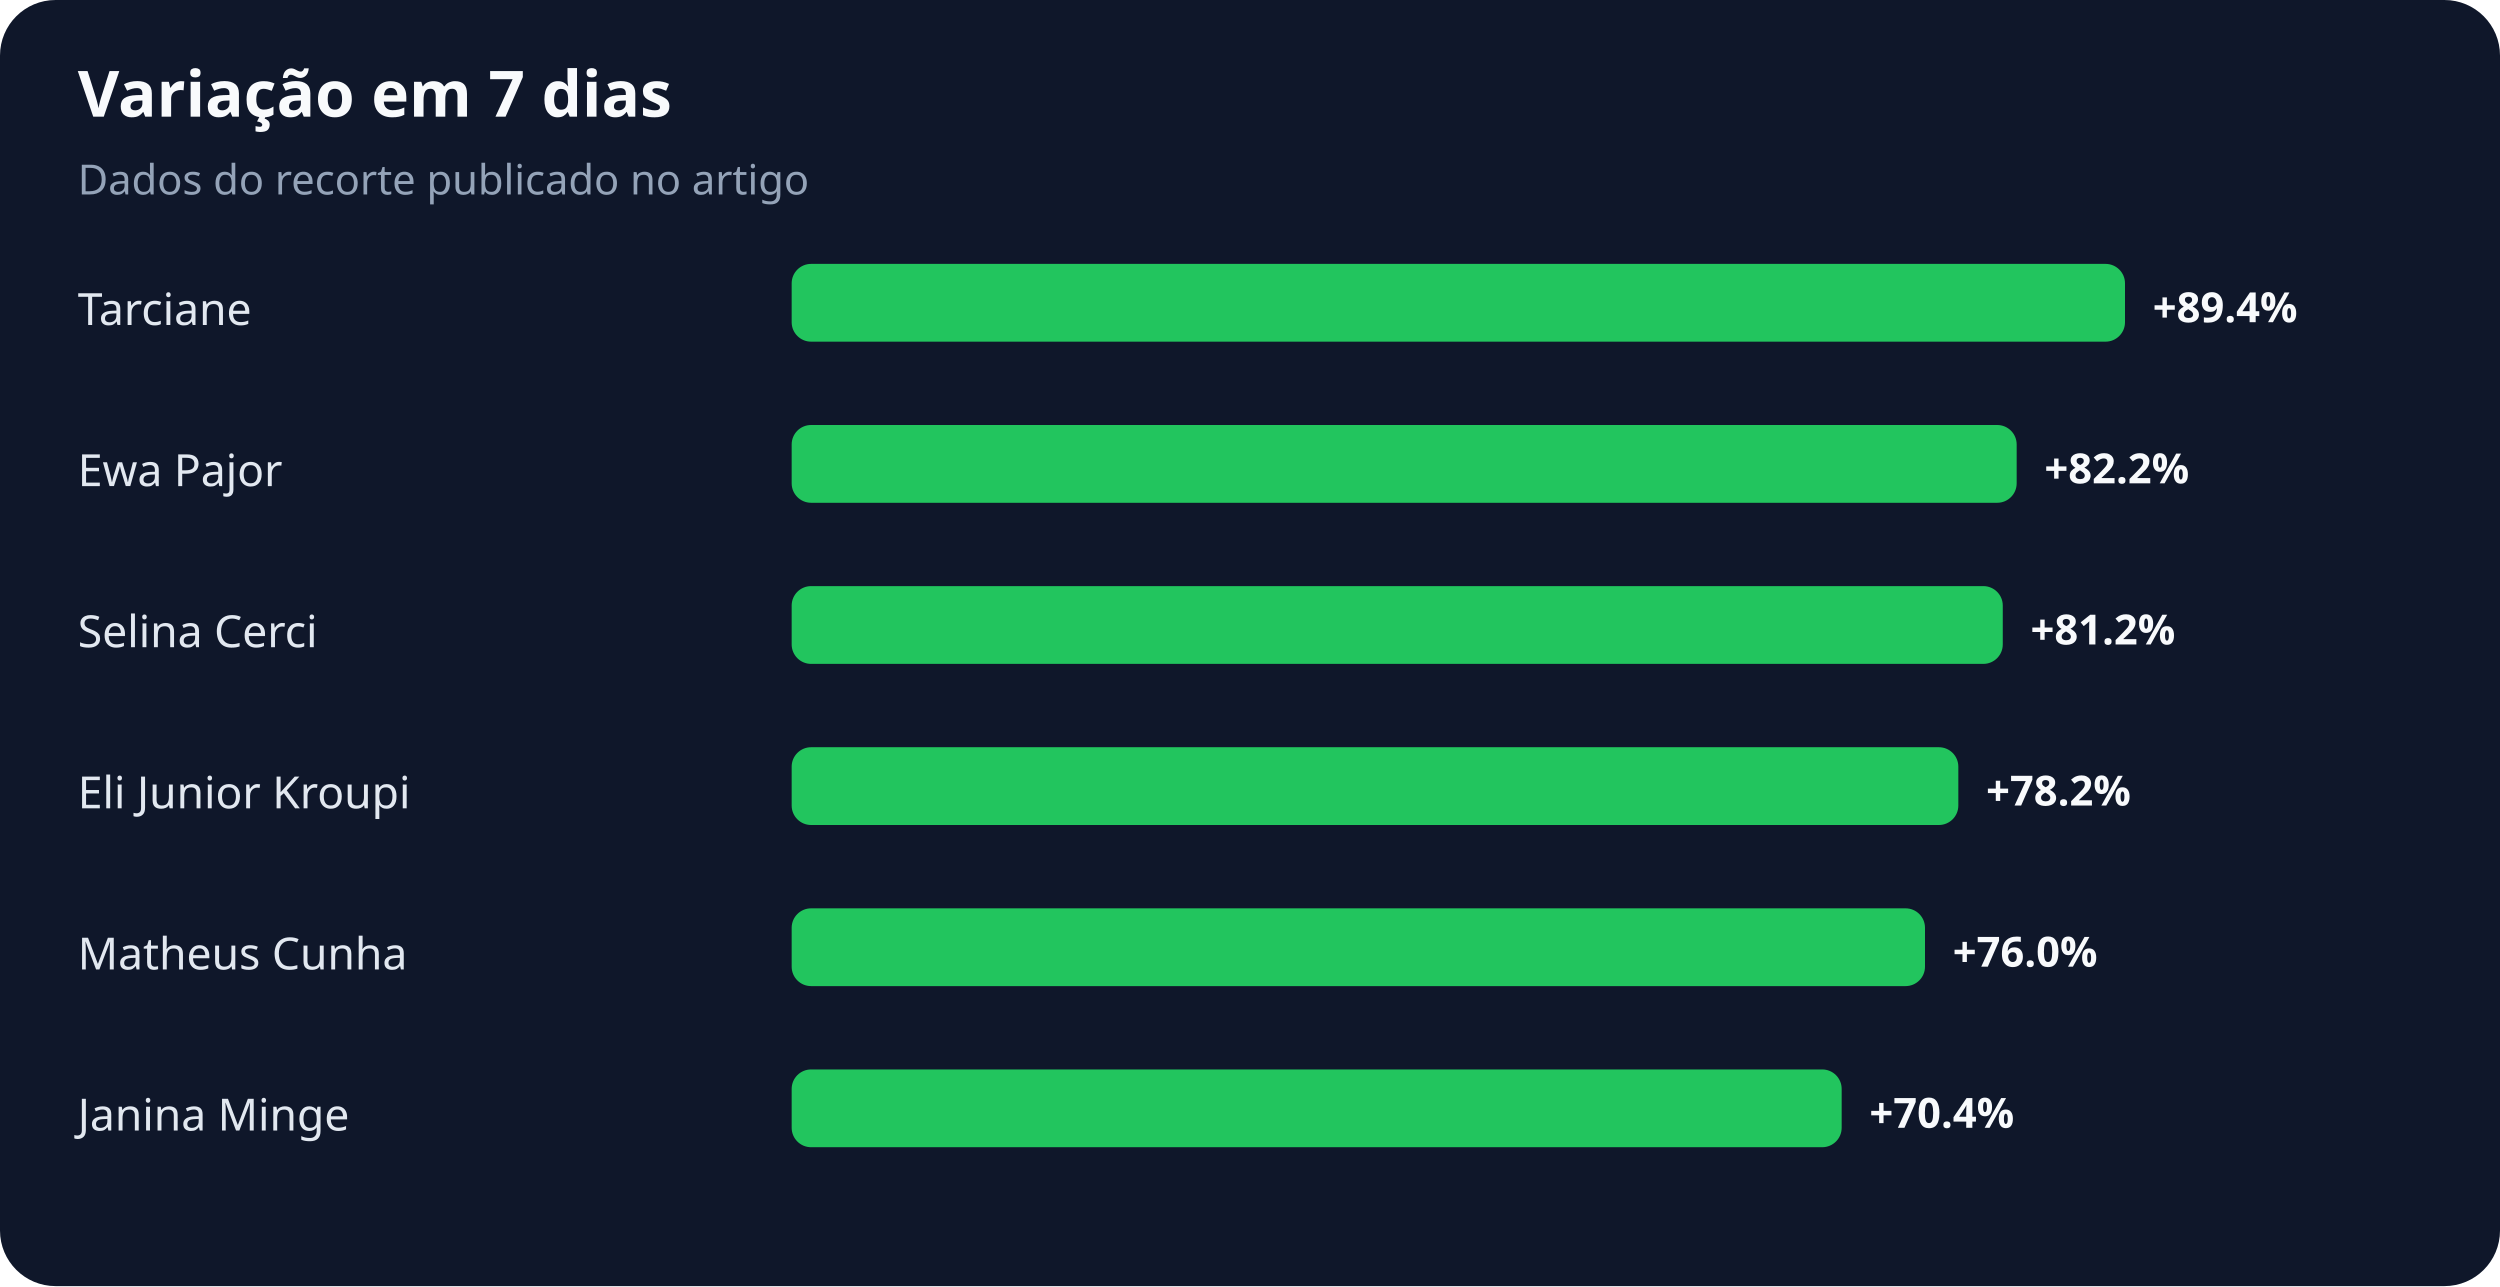
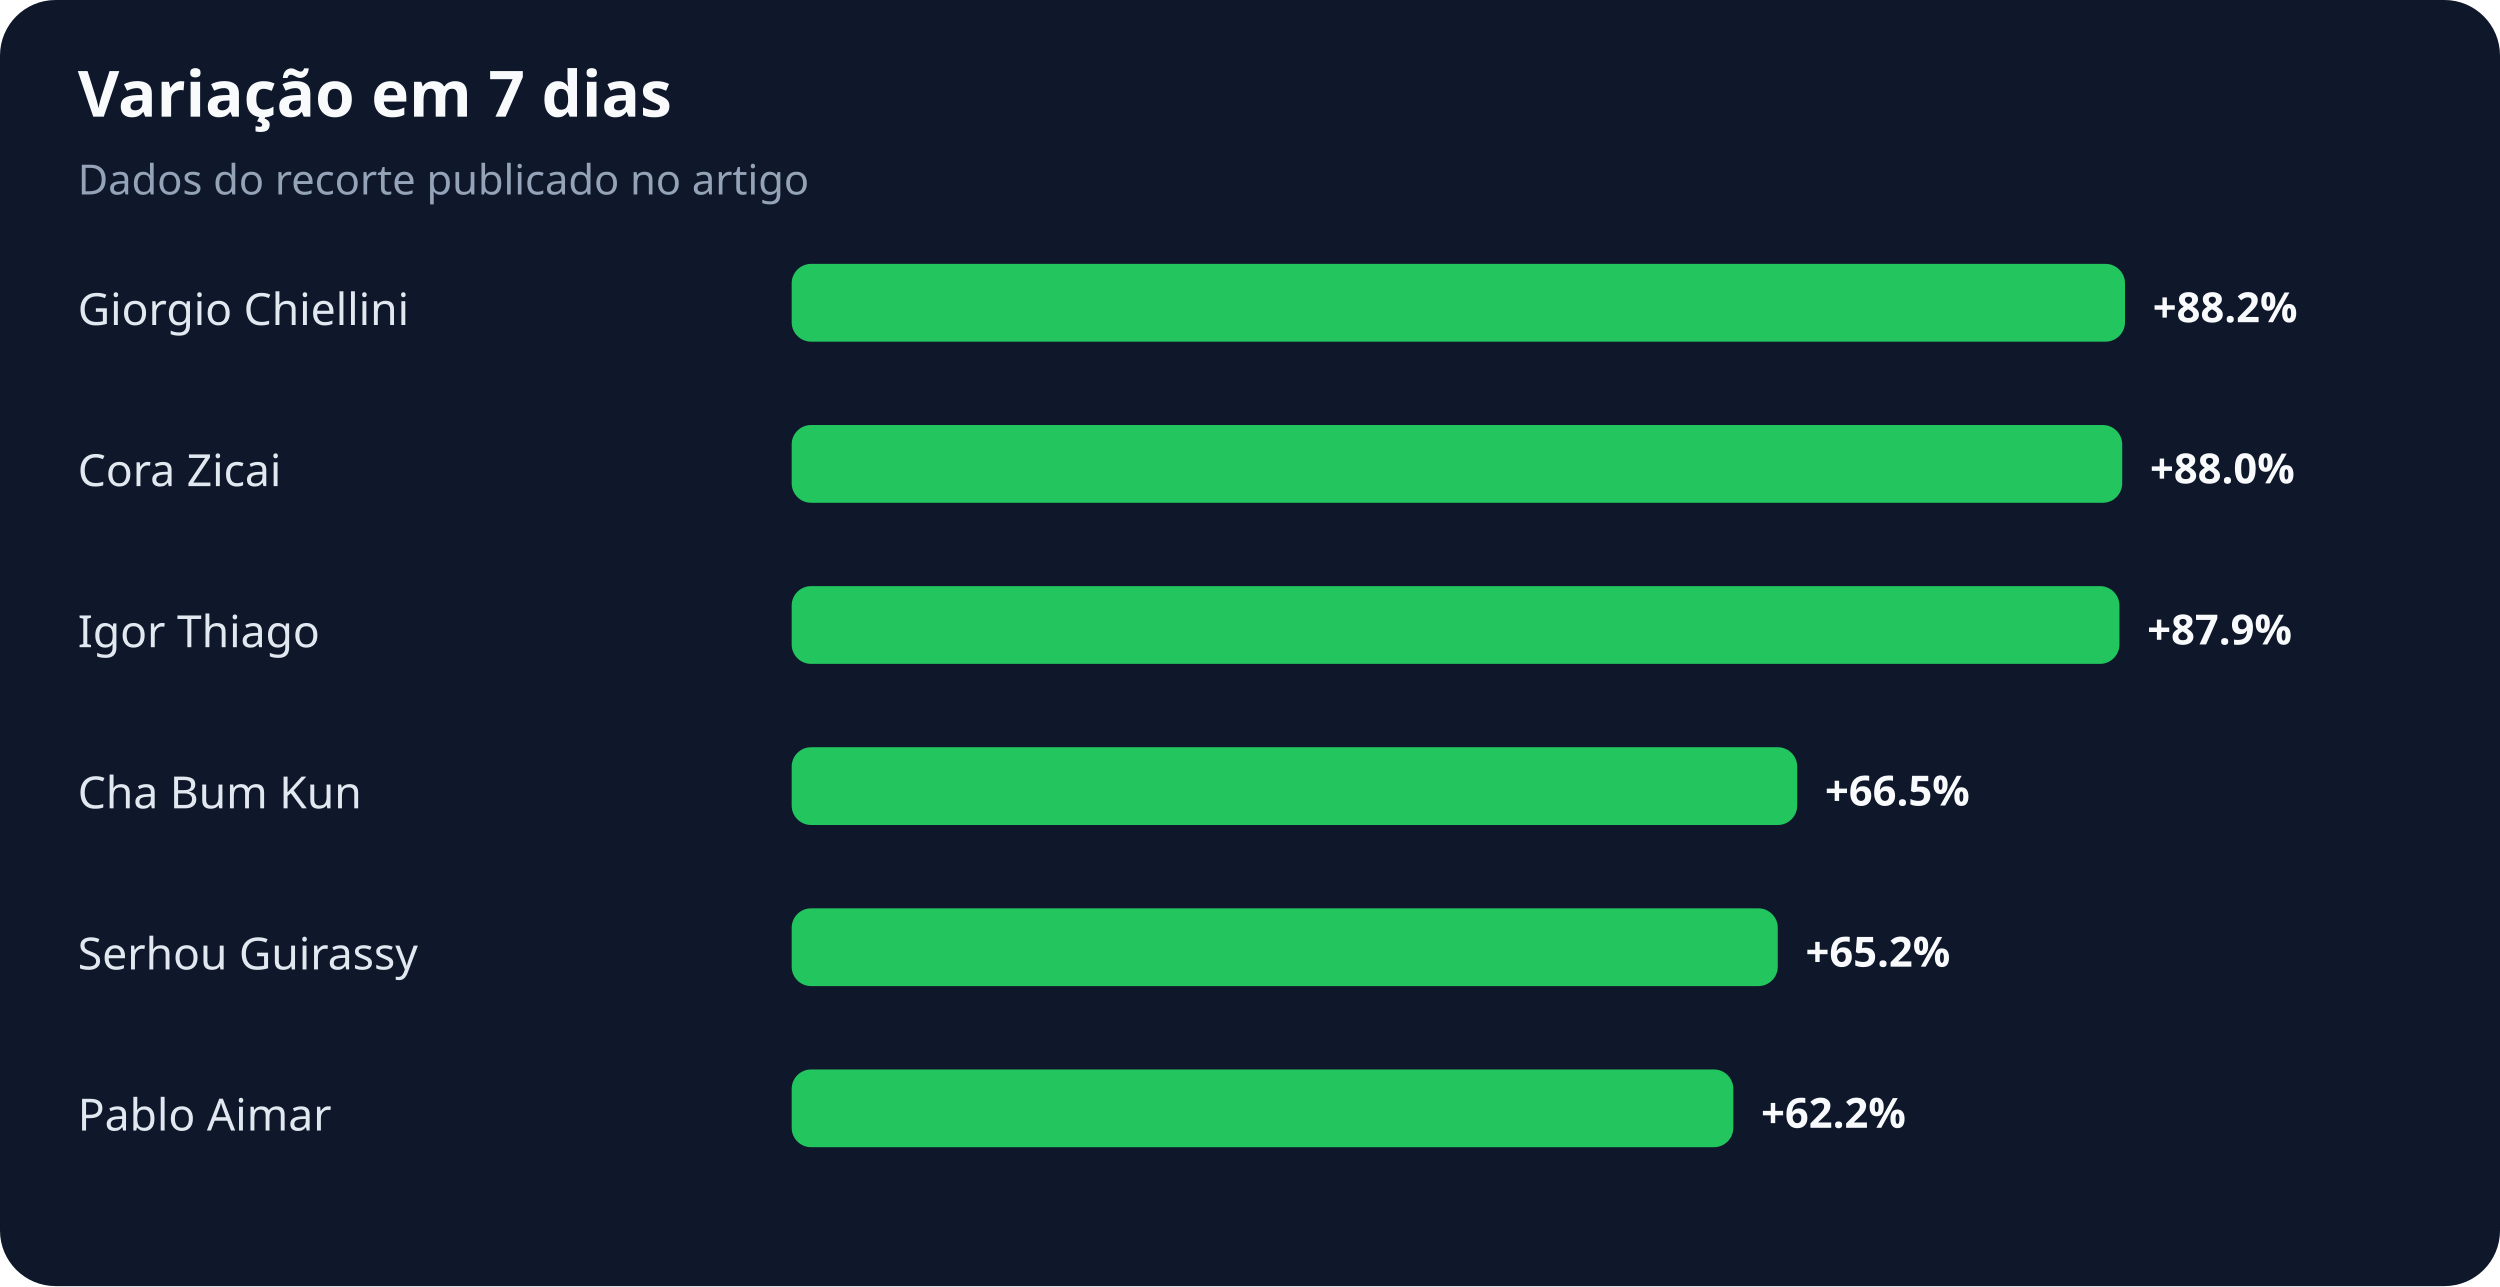
<svg xmlns="http://www.w3.org/2000/svg" width="900" height="463" viewBox="0 0 900 463" role="img" aria-labelledby="title desc">
  <rect width="100%" height="100%" rx="20" fill="#0f172a" />
  <text x="28" y="42" fill="#f8fafc" font-family="system-ui,sans-serif" font-size="23" font-weight="700">Variação em 7 dias</text>
  <text x="28" y="70" fill="#94a3b8" font-family="system-ui,sans-serif" font-size="15">Dados do recorte publicado no artigo</text>
-   <text x="28" y="117" fill="#e2e8f0" font-family="system-ui,sans-serif" font-size="16">Tarciane</text>
+   <text x="28" y="117" fill="#e2e8f0" font-family="system-ui,sans-serif" font-size="16">Giorgio Chiellini</text>
  <rect x="285" y="95" width="480" height="28" rx="7" fill="#22c55e" />
-   <text x="775" y="116" fill="#f8fafc" font-family="system-ui,sans-serif" font-size="15" font-weight="700">+89.4%</text>
-   <text x="28" y="175" fill="#e2e8f0" font-family="system-ui,sans-serif" font-size="16">Ewa Pajor</text>
-   <rect x="285" y="153" width="441" height="28" rx="7" fill="#22c55e" />
-   <text x="736" y="174" fill="#f8fafc" font-family="system-ui,sans-serif" font-size="15" font-weight="700">+82.2%</text>
-   <text x="28" y="233" fill="#e2e8f0" font-family="system-ui,sans-serif" font-size="16">Selina Cerci</text>
-   <rect x="285" y="211" width="436" height="28" rx="7" fill="#22c55e" />
-   <text x="731" y="232" fill="#f8fafc" font-family="system-ui,sans-serif" font-size="15" font-weight="700">+81.2%</text>
-   <text x="28" y="291" fill="#e2e8f0" font-family="system-ui,sans-serif" font-size="16">Eli Junior Kroupi</text>
-   <rect x="285" y="269" width="420" height="28" rx="7" fill="#22c55e" />
-   <text x="715" y="290" fill="#f8fafc" font-family="system-ui,sans-serif" font-size="15" font-weight="700">+78.2%</text>
-   <text x="28" y="349" fill="#e2e8f0" font-family="system-ui,sans-serif" font-size="16">Matheus Cunha</text>
-   <rect x="285" y="327" width="408" height="28" rx="7" fill="#22c55e" />
-   <text x="703" y="348" fill="#f8fafc" font-family="system-ui,sans-serif" font-size="15" font-weight="700">+76.0%</text>
-   <text x="28" y="407" fill="#e2e8f0" font-family="system-ui,sans-serif" font-size="16">Janina Minge</text>
-   <rect x="285" y="385" width="378" height="28" rx="7" fill="#22c55e" />
-   <text x="673" y="406" fill="#f8fafc" font-family="system-ui,sans-serif" font-size="15" font-weight="700">+70.4%</text>
+   <text x="775" y="116" fill="#f8fafc" font-family="system-ui,sans-serif" font-size="15" font-weight="700">+88.2%</text>
+   <text x="28" y="175" fill="#e2e8f0" font-family="system-ui,sans-serif" font-size="16">Cora Zicai</text>
+   <rect x="285" y="153" width="479" height="28" rx="7" fill="#22c55e" />
+   <text x="774" y="174" fill="#f8fafc" font-family="system-ui,sans-serif" font-size="15" font-weight="700">+88.0%</text>
+   <text x="28" y="233" fill="#e2e8f0" font-family="system-ui,sans-serif" font-size="16">Igor Thiago</text>
+   <rect x="285" y="211" width="478" height="28" rx="7" fill="#22c55e" />
+   <text x="773" y="232" fill="#f8fafc" font-family="system-ui,sans-serif" font-size="15" font-weight="700">+87.9%</text>
+   <text x="28" y="291" fill="#e2e8f0" font-family="system-ui,sans-serif" font-size="16">Cha Bum Kun</text>
+   <rect x="285" y="269" width="362" height="28" rx="7" fill="#22c55e" />
+   <text x="657" y="290" fill="#f8fafc" font-family="system-ui,sans-serif" font-size="15" font-weight="700">+66.5%</text>
+   <text x="28" y="349" fill="#e2e8f0" font-family="system-ui,sans-serif" font-size="16">Serhou Guirassy</text>
+   <rect x="285" y="327" width="355" height="28" rx="7" fill="#22c55e" />
+   <text x="650" y="348" fill="#f8fafc" font-family="system-ui,sans-serif" font-size="15" font-weight="700">+65.2%</text>
+   <text x="28" y="407" fill="#e2e8f0" font-family="system-ui,sans-serif" font-size="16">Pablo Aimar</text>
+   <rect x="285" y="385" width="339" height="28" rx="7" fill="#22c55e" />
+   <text x="634" y="406" fill="#f8fafc" font-family="system-ui,sans-serif" font-size="15" font-weight="700">+62.2%</text>
</svg>
